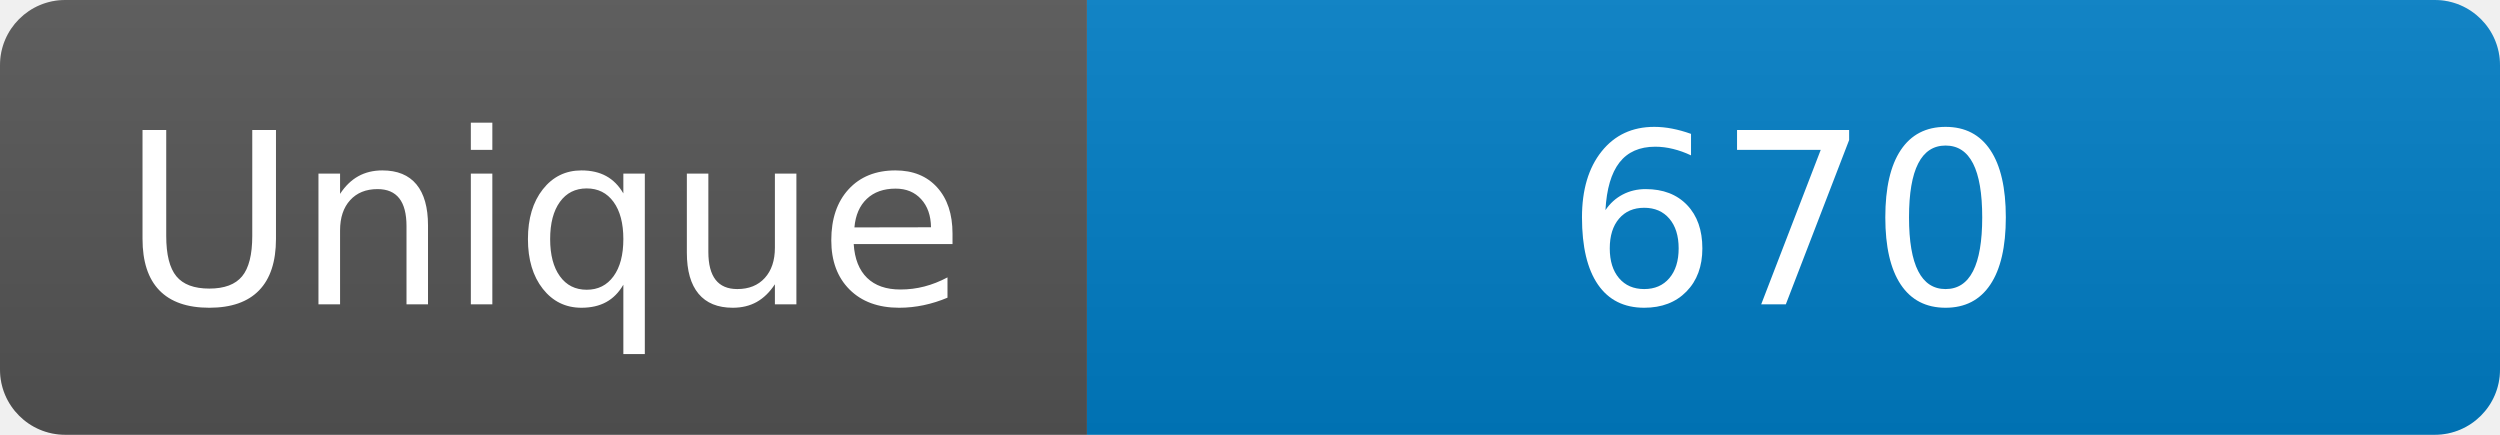
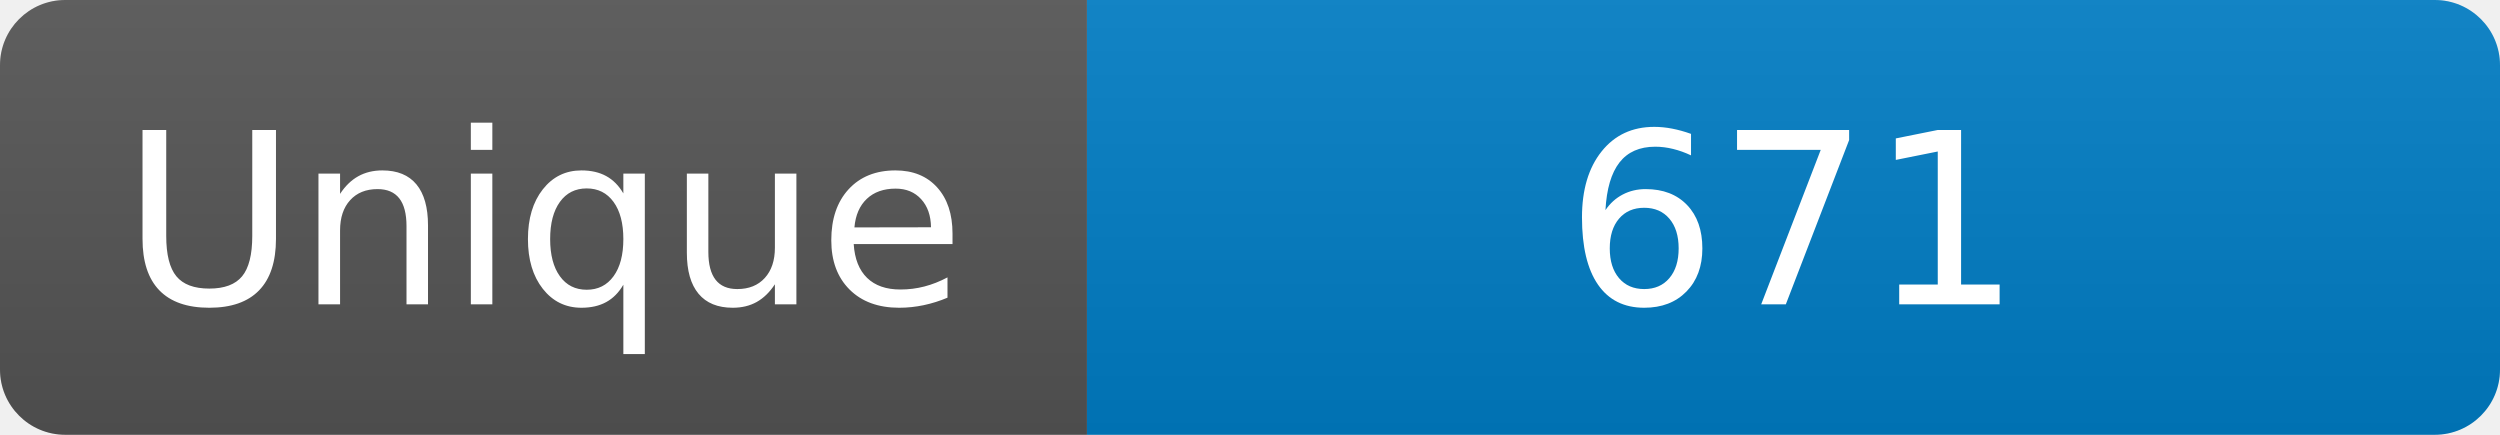
<svg xmlns="http://www.w3.org/2000/svg" width="115" height="20" role="img" aria-label="Maintained?: yes">
  <linearGradient id="s" x2="0" y2="100%">
    <stop offset="0" stop-color="#bbb" stop-opacity=".1" />
    <stop offset="1" stop-opacity=".1" />
  </linearGradient>
  <clipPath id="r">
    <rect width="115" height="20" rx="3" fill="#fff" />
  </clipPath>
  <g clip-path="url(#r)">
    <rect width="50" height="20" fill="#555" />
    <rect x="50" width="160" height="20" fill="#007ec6" />
    <rect width="115" height="20" fill="url(#s)" />
  </g>
  <g fill="#fff" text-anchor="middle" font-family="Verdana,Geneva,DejaVu Sans,sans-serif" font-size="110">
    <text x="250" y="140" transform="scale(.1)" fill="#fff">Unique</text>
-     <text x="825" y="140" transform="scale(.1)" fill="#fff">670</text>
+     <text x="825" y="140" transform="scale(.1)" fill="#fff">671</text>
  </g>
</svg>
